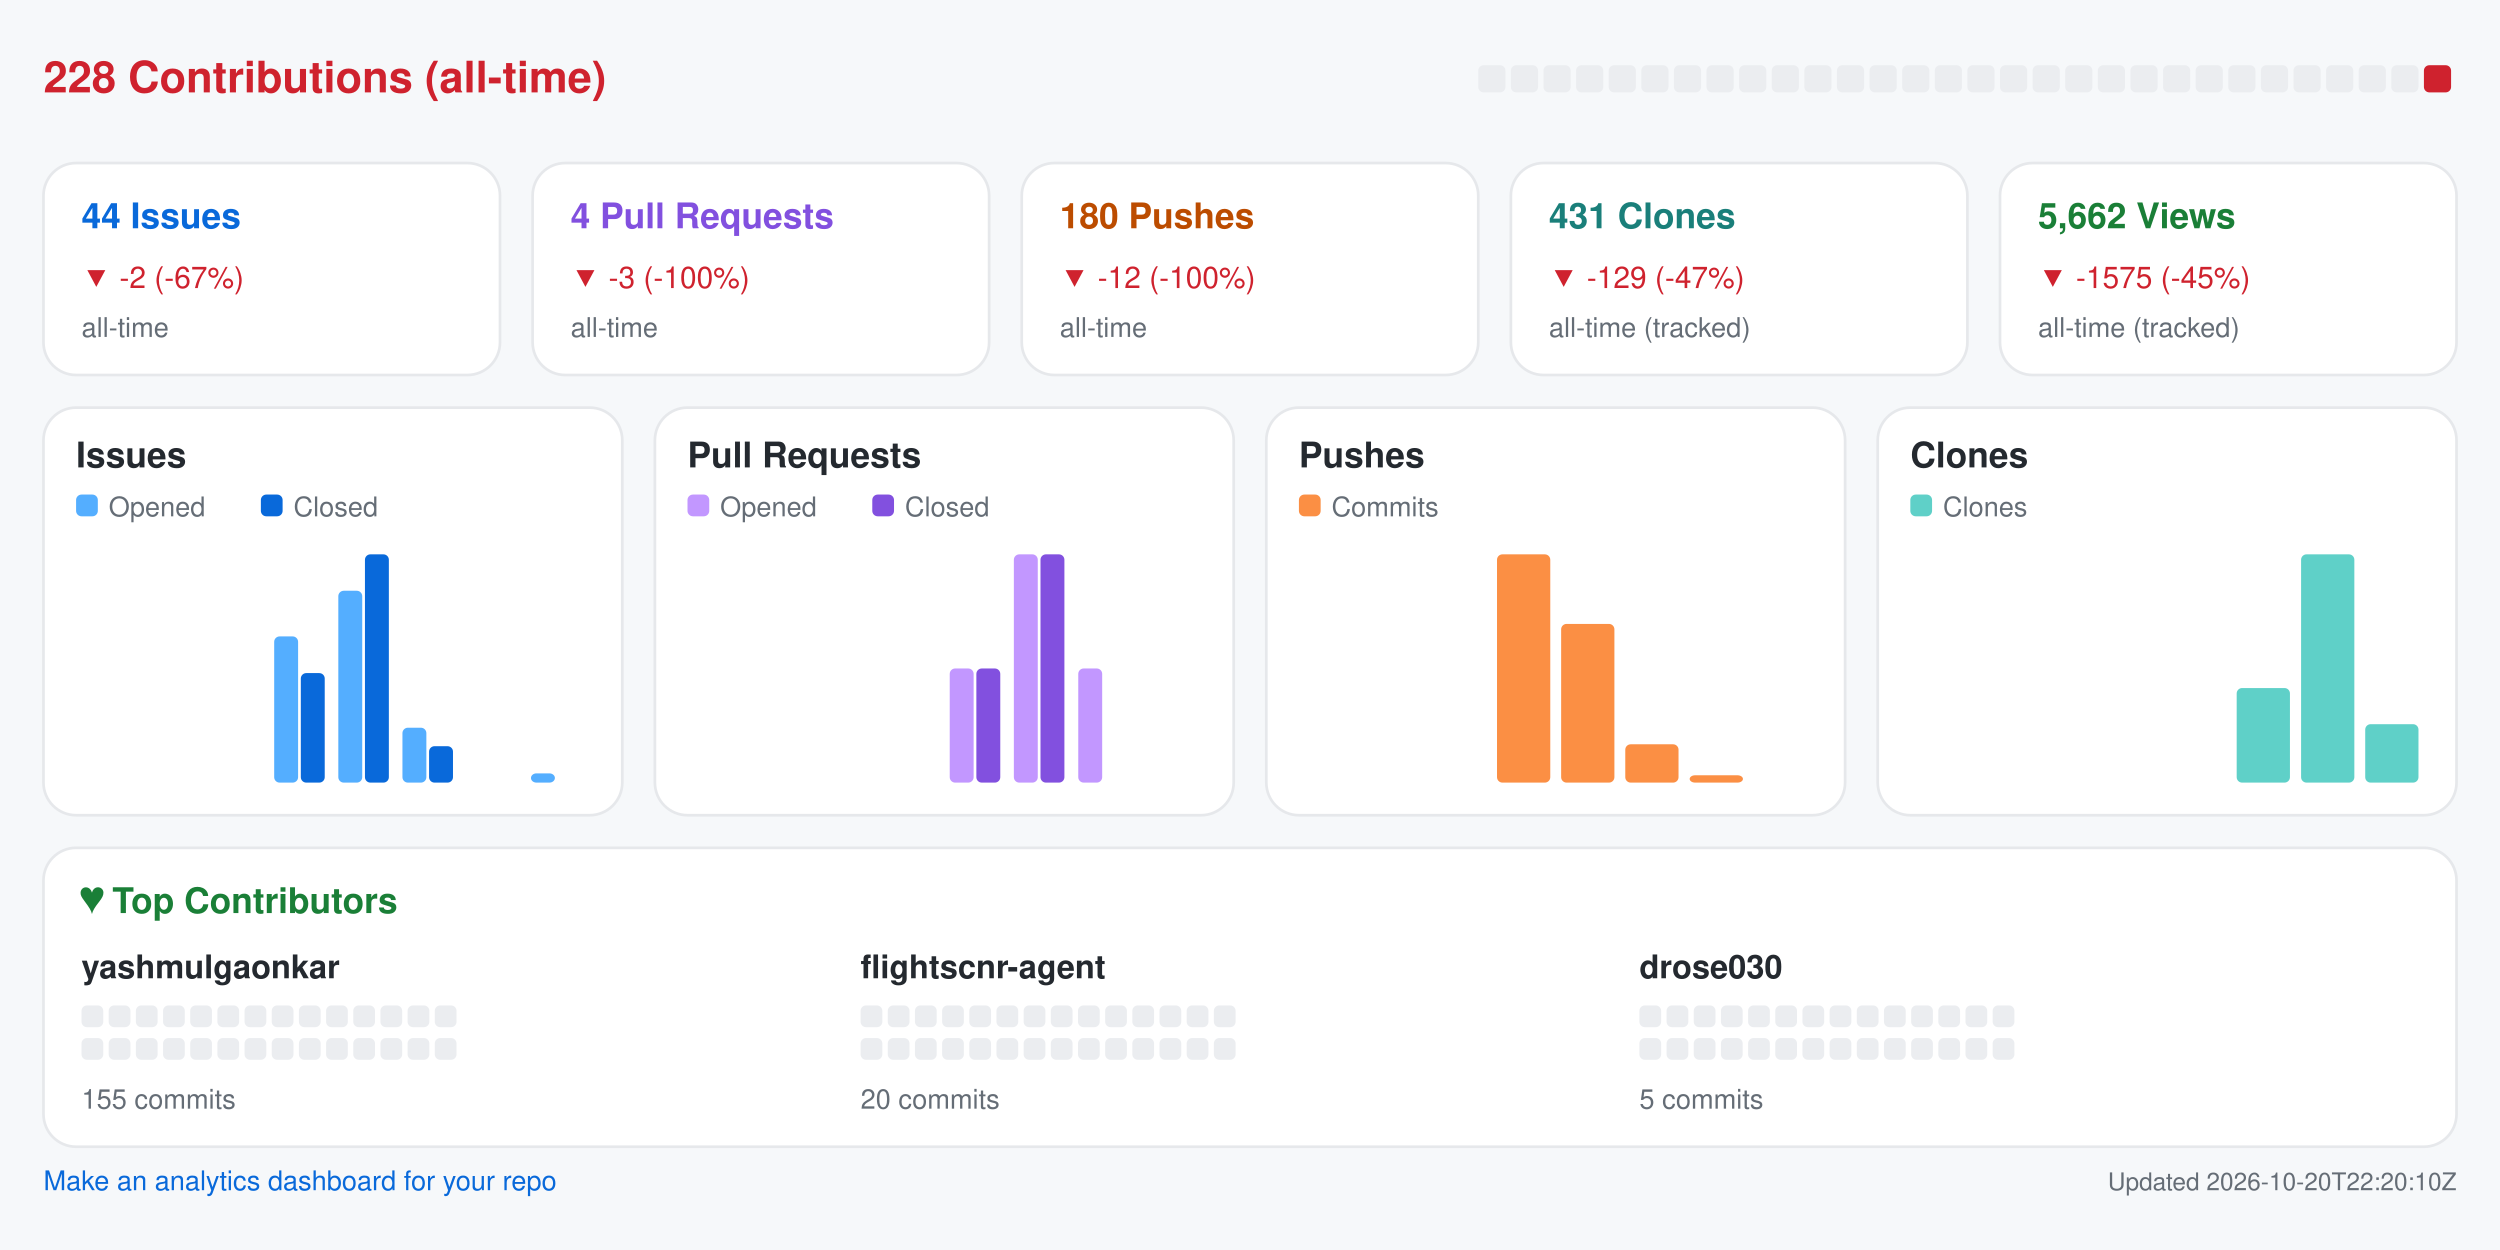
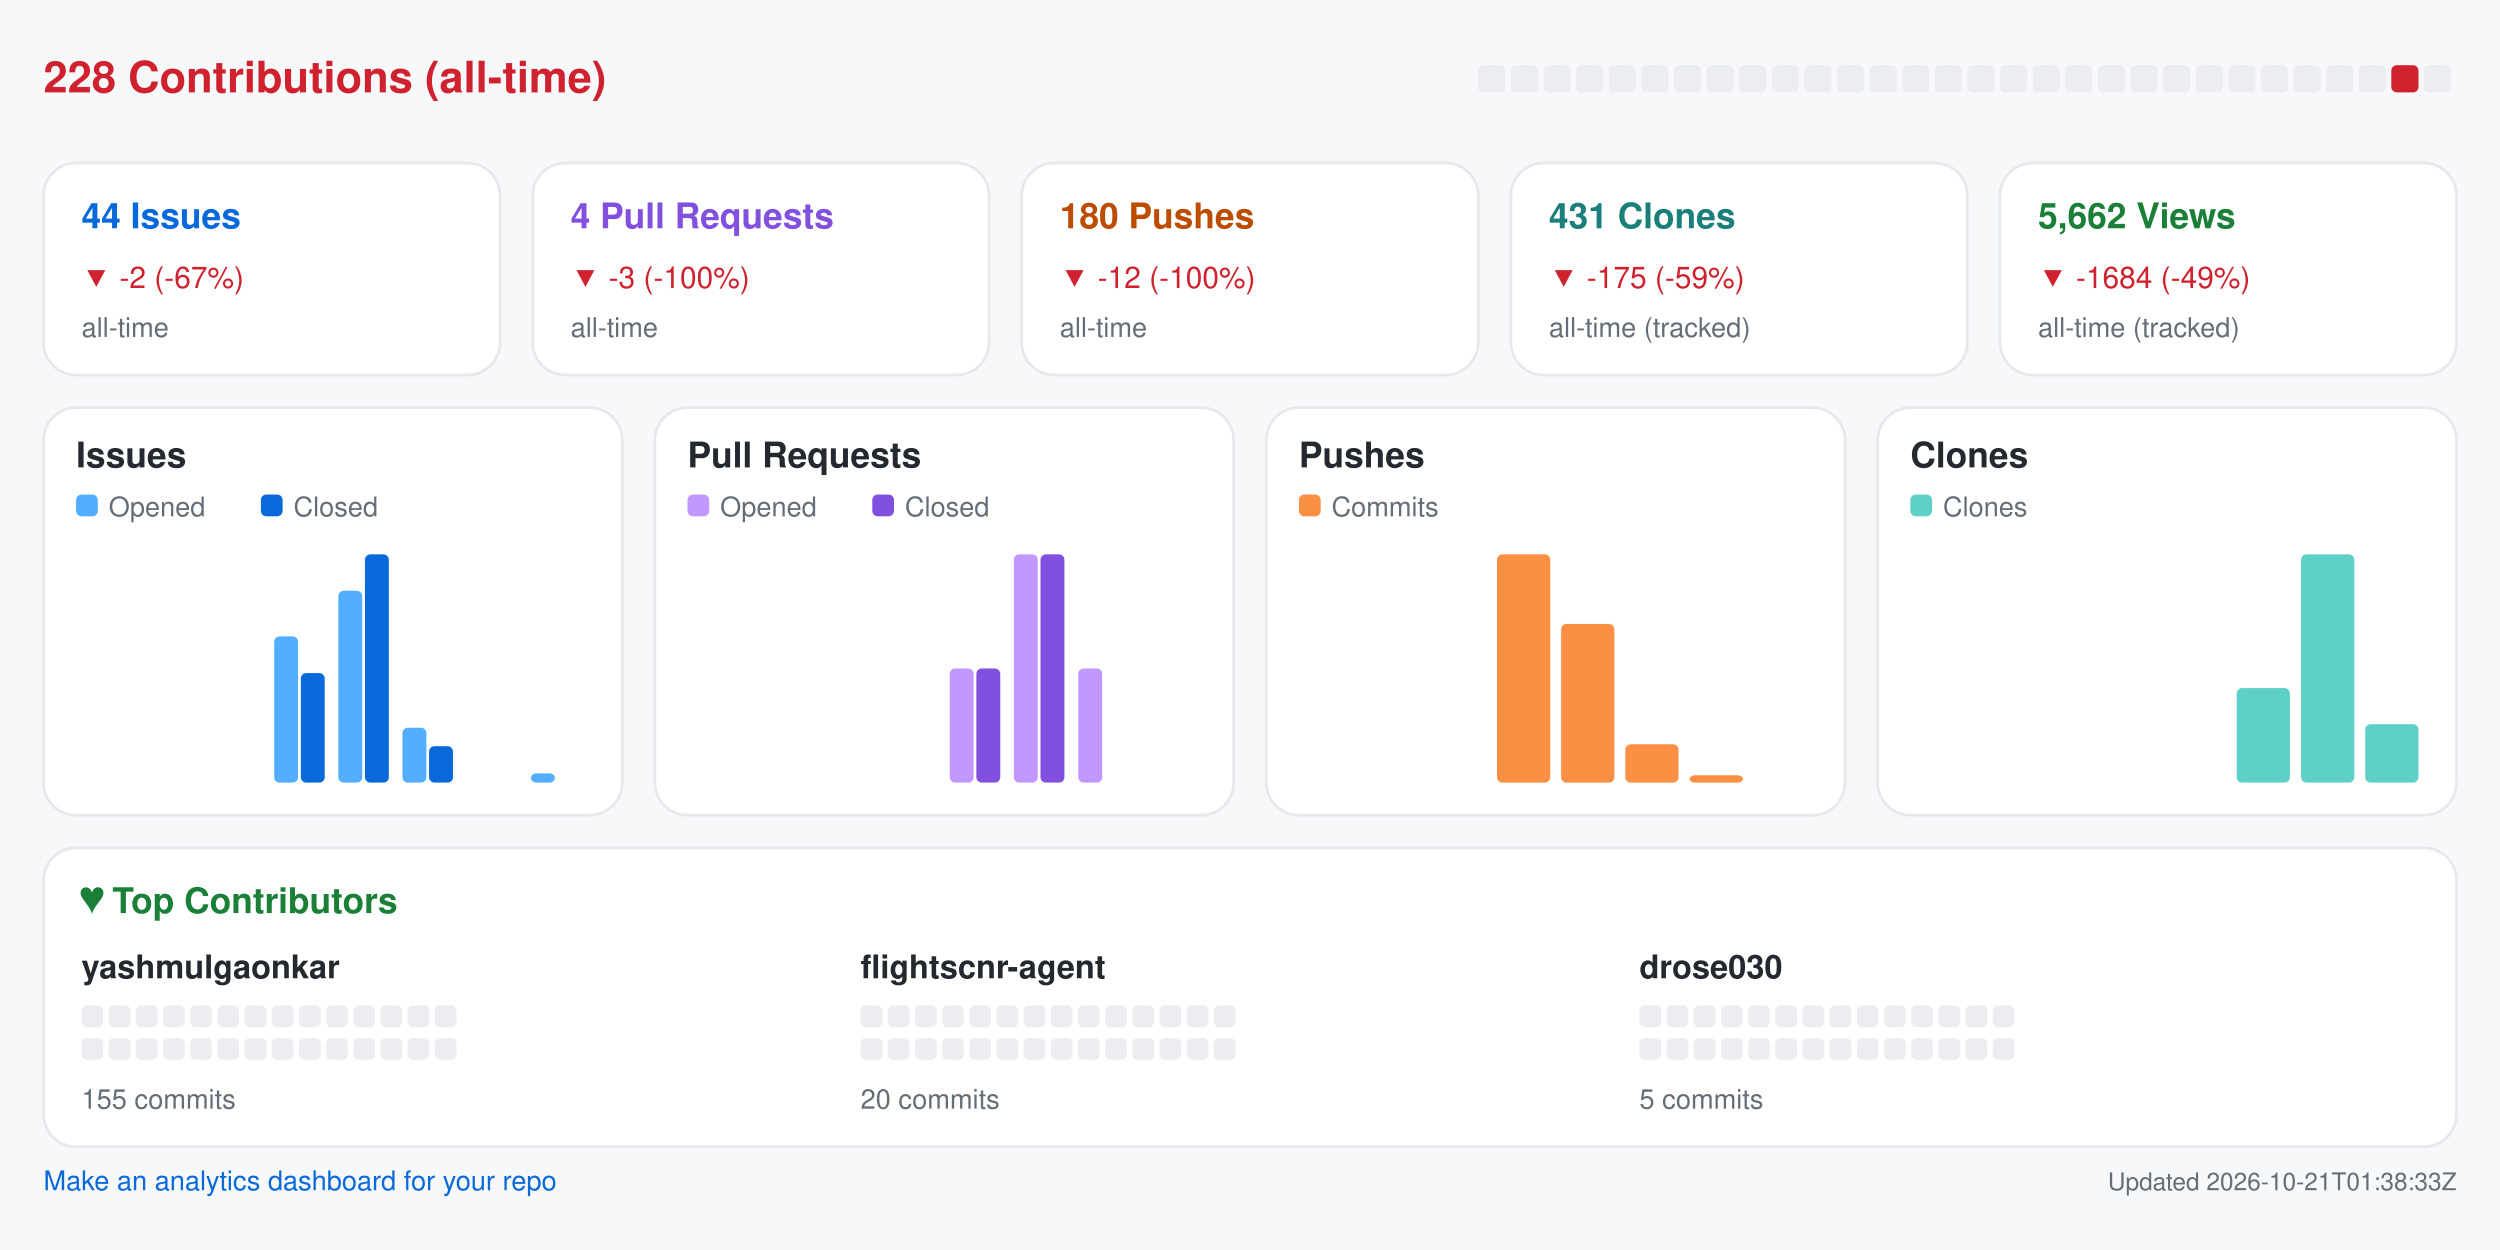
<svg xmlns="http://www.w3.org/2000/svg" width="920" height="460" viewBox="0 0 920 460" role="img" aria-label="Repository analytics for yashmulgaonkar/FlightScnr">
  <rect x="0.0" y="0.0" width="920.0" height="460.0" rx="0" fill="#f6f8fa" />
  <text x="16.0" y="34.0" fill="#cf222e" font-size="16" font-family="-apple-system,BlinkMacSystemFont,Segoe UI,Helvetica,Arial,sans-serif" font-weight="600" text-anchor="start">228 Contributions (all-time)</text>
  <rect x="544.0" y="24.0" width="10.0" height="10.0" rx="2" fill="#ebedf0" />
  <rect x="556.0" y="24.0" width="10.0" height="10.0" rx="2" fill="#ebedf0" />
  <rect x="568.0" y="24.0" width="10.0" height="10.0" rx="2" fill="#ebedf0" />
  <rect x="580.0" y="24.0" width="10.0" height="10.0" rx="2" fill="#ebedf0" />
  <rect x="592.0" y="24.0" width="10.0" height="10.0" rx="2" fill="#ebedf0" />
  <rect x="604.0" y="24.0" width="10.0" height="10.0" rx="2" fill="#ebedf0" />
  <rect x="616.0" y="24.0" width="10.0" height="10.0" rx="2" fill="#ebedf0" />
  <rect x="628.0" y="24.0" width="10.0" height="10.0" rx="2" fill="#ebedf0" />
  <rect x="640.0" y="24.0" width="10.0" height="10.0" rx="2" fill="#ebedf0" />
  <rect x="652.0" y="24.0" width="10.0" height="10.0" rx="2" fill="#ebedf0" />
  <rect x="664.0" y="24.0" width="10.0" height="10.0" rx="2" fill="#ebedf0" />
  <rect x="676.0" y="24.0" width="10.0" height="10.0" rx="2" fill="#ebedf0" />
  <rect x="688.0" y="24.0" width="10.0" height="10.0" rx="2" fill="#ebedf0" />
  <rect x="700.0" y="24.0" width="10.0" height="10.0" rx="2" fill="#ebedf0" />
  <rect x="712.0" y="24.0" width="10.0" height="10.0" rx="2" fill="#ebedf0" />
  <rect x="724.0" y="24.0" width="10.0" height="10.0" rx="2" fill="#ebedf0" />
  <rect x="736.0" y="24.0" width="10.0" height="10.0" rx="2" fill="#ebedf0" />
  <rect x="748.0" y="24.0" width="10.0" height="10.0" rx="2" fill="#ebedf0" />
  <rect x="760.0" y="24.0" width="10.0" height="10.0" rx="2" fill="#ebedf0" />
  <rect x="772.0" y="24.0" width="10.0" height="10.0" rx="2" fill="#ebedf0" />
  <rect x="784.0" y="24.0" width="10.0" height="10.0" rx="2" fill="#ebedf0" />
  <rect x="796.0" y="24.0" width="10.0" height="10.0" rx="2" fill="#ebedf0" />
  <rect x="808.0" y="24.0" width="10.0" height="10.0" rx="2" fill="#ebedf0" />
  <rect x="820.0" y="24.0" width="10.0" height="10.0" rx="2" fill="#ebedf0" />
  <rect x="832.0" y="24.0" width="10.0" height="10.0" rx="2" fill="#ebedf0" />
  <rect x="844.0" y="24.0" width="10.0" height="10.0" rx="2" fill="#ebedf0" />
  <rect x="856.0" y="24.0" width="10.0" height="10.0" rx="2" fill="#ebedf0" />
  <rect x="868.0" y="24.0" width="10.0" height="10.0" rx="2" fill="#ebedf0" />
-   <rect x="880.0" y="24.0" width="10.0" height="10.0" rx="2" fill="#ebedf0" />
-   <rect x="892.0" y="24.0" width="10.0" height="10.0" rx="2" fill="#cf222e" />
+   <rect x="880.0" y="24.0" width="10.0" height="10.0" rx="2" fill="#cf222e" />
+   <rect x="892.0" y="24.0" width="10.0" height="10.0" rx="2" fill="#ebedf0" />
  <rect x="16.0" y="60.0" width="168.0" height="78.0" rx="12" fill="#ffffff" stroke="#e6e8eb" />
  <text x="30.0" y="84.0" fill="#0969da" font-size="13" font-family="-apple-system,BlinkMacSystemFont,Segoe UI,Helvetica,Arial,sans-serif" font-weight="600" text-anchor="start">44 Issues</text>
  <text x="30.0" y="106.0" fill="#cf222e" font-size="11" font-family="-apple-system,BlinkMacSystemFont,Segoe UI,Helvetica,Arial,sans-serif" font-weight="400" text-anchor="start">▼ -2 (-67%)</text>
  <text x="30.0" y="124.0" fill="#656d76" font-size="10" font-family="-apple-system,BlinkMacSystemFont,Segoe UI,Helvetica,Arial,sans-serif" font-weight="400" text-anchor="start">all-time</text>
  <rect x="196.0" y="60.0" width="168.0" height="78.0" rx="12" fill="#ffffff" stroke="#e6e8eb" />
  <text x="210.0" y="84.0" fill="#8250df" font-size="13" font-family="-apple-system,BlinkMacSystemFont,Segoe UI,Helvetica,Arial,sans-serif" font-weight="600" text-anchor="start">4 Pull Requests</text>
  <text x="210.0" y="106.0" fill="#cf222e" font-size="11" font-family="-apple-system,BlinkMacSystemFont,Segoe UI,Helvetica,Arial,sans-serif" font-weight="400" text-anchor="start">▼ -3 (-100%)</text>
  <text x="210.0" y="124.0" fill="#656d76" font-size="10" font-family="-apple-system,BlinkMacSystemFont,Segoe UI,Helvetica,Arial,sans-serif" font-weight="400" text-anchor="start">all-time</text>
  <rect x="376.0" y="60.0" width="168.0" height="78.0" rx="12" fill="#ffffff" stroke="#e6e8eb" />
  <text x="390.0" y="84.0" fill="#bc4c00" font-size="13" font-family="-apple-system,BlinkMacSystemFont,Segoe UI,Helvetica,Arial,sans-serif" font-weight="600" text-anchor="start">180 Pushes</text>
  <text x="390.0" y="106.0" fill="#cf222e" font-size="11" font-family="-apple-system,BlinkMacSystemFont,Segoe UI,Helvetica,Arial,sans-serif" font-weight="400" text-anchor="start">▼ -12 (-100%)</text>
  <text x="390.0" y="124.0" fill="#656d76" font-size="10" font-family="-apple-system,BlinkMacSystemFont,Segoe UI,Helvetica,Arial,sans-serif" font-weight="400" text-anchor="start">all-time</text>
  <rect x="556.0" y="60.0" width="168.0" height="78.0" rx="12" fill="#ffffff" stroke="#e6e8eb" />
  <text x="570.0" y="84.0" fill="#1a7f7a" font-size="13" font-family="-apple-system,BlinkMacSystemFont,Segoe UI,Helvetica,Arial,sans-serif" font-weight="600" text-anchor="start">431 Clones</text>
-   <text x="570.0" y="106.0" fill="#cf222e" font-size="11" font-family="-apple-system,BlinkMacSystemFont,Segoe UI,Helvetica,Arial,sans-serif" font-weight="400" text-anchor="start">▼ -129 (-47%)</text>
+   <text x="570.0" y="106.0" fill="#cf222e" font-size="11" font-family="-apple-system,BlinkMacSystemFont,Segoe UI,Helvetica,Arial,sans-serif" font-weight="400" text-anchor="start">▼ -175 (-59%)</text>
  <text x="570.0" y="124.0" fill="#656d76" font-size="10" font-family="-apple-system,BlinkMacSystemFont,Segoe UI,Helvetica,Arial,sans-serif" font-weight="400" text-anchor="start">all-time (tracked)</text>
  <rect x="736.0" y="60.0" width="168.0" height="78.0" rx="12" fill="#ffffff" stroke="#e6e8eb" />
  <text x="750.0" y="84.0" fill="#1a7f37" font-size="13" font-family="-apple-system,BlinkMacSystemFont,Segoe UI,Helvetica,Arial,sans-serif" font-weight="600" text-anchor="start">5,662 Views</text>
-   <text x="750.0" y="106.0" fill="#cf222e" font-size="11" font-family="-apple-system,BlinkMacSystemFont,Segoe UI,Helvetica,Arial,sans-serif" font-weight="400" text-anchor="start">▼ -1575 (-45%)</text>
+   <text x="750.0" y="106.0" fill="#cf222e" font-size="11" font-family="-apple-system,BlinkMacSystemFont,Segoe UI,Helvetica,Arial,sans-serif" font-weight="400" text-anchor="start">▼ -1684 (-49%)</text>
  <text x="750.0" y="124.0" fill="#656d76" font-size="10" font-family="-apple-system,BlinkMacSystemFont,Segoe UI,Helvetica,Arial,sans-serif" font-weight="400" text-anchor="start">all-time (tracked)</text>
  <rect x="16.0" y="150.0" width="213.0" height="150.0" rx="12" fill="#ffffff" stroke="#e6e8eb" />
  <text x="28.0" y="172.0" fill="#24292f" font-size="13" font-family="-apple-system,BlinkMacSystemFont,Segoe UI,Helvetica,Arial,sans-serif" font-weight="600" text-anchor="start">Issues</text>
  <rect x="28.0" y="182.0" width="8.0" height="8.0" rx="2" fill="#54aeff" />
  <text x="40.0" y="190.0" fill="#656d76" font-size="10" font-family="-apple-system,BlinkMacSystemFont,Segoe UI,Helvetica,Arial,sans-serif" font-weight="400" text-anchor="start">Opened</text>
  <rect x="96.0" y="182.0" width="8.0" height="8.0" rx="2" fill="#0969da" />
  <text x="108.0" y="190.0" fill="#656d76" font-size="10" font-family="-apple-system,BlinkMacSystemFont,Segoe UI,Helvetica,Arial,sans-serif" font-weight="400" text-anchor="start">Closed</text>
  <rect x="30.0" y="288.0" width="8.8" height="0.0" rx="2" fill="#54aeff" />
  <rect x="39.8" y="288.0" width="8.8" height="0.0" rx="2" fill="#0969da" />
  <rect x="53.6" y="288.0" width="8.8" height="0.0" rx="2" fill="#54aeff" />
  <rect x="63.4" y="288.0" width="8.8" height="0.0" rx="2" fill="#0969da" />
  <rect x="77.2" y="288.0" width="8.8" height="0.0" rx="2" fill="#54aeff" />
  <rect x="87.1" y="288.0" width="8.8" height="0.0" rx="2" fill="#0969da" />
  <rect x="100.9" y="234.2" width="8.8" height="53.8" rx="2" fill="#54aeff" />
  <rect x="110.7" y="247.7" width="8.8" height="40.3" rx="2" fill="#0969da" />
  <rect x="124.5" y="217.4" width="8.8" height="70.6" rx="2" fill="#54aeff" />
  <rect x="134.3" y="204.0" width="8.8" height="84.0" rx="2" fill="#0969da" />
  <rect x="148.1" y="267.8" width="8.8" height="20.2" rx="2" fill="#54aeff" />
  <rect x="157.9" y="274.6" width="8.8" height="13.4" rx="2" fill="#0969da" />
  <rect x="171.8" y="288.0" width="8.8" height="0.0" rx="2" fill="#54aeff" />
  <rect x="181.6" y="288.0" width="8.8" height="0.0" rx="2" fill="#0969da" />
  <rect x="195.4" y="284.6" width="8.8" height="3.4" rx="2" fill="#54aeff" />
  <rect x="205.2" y="288.0" width="8.8" height="0.0" rx="2" fill="#0969da" />
  <rect x="241.0" y="150.0" width="213.0" height="150.0" rx="12" fill="#ffffff" stroke="#e6e8eb" />
  <text x="253.0" y="172.0" fill="#24292f" font-size="13" font-family="-apple-system,BlinkMacSystemFont,Segoe UI,Helvetica,Arial,sans-serif" font-weight="600" text-anchor="start">Pull Requests</text>
  <rect x="253.0" y="182.0" width="8.0" height="8.0" rx="2" fill="#c297ff" />
  <text x="265.0" y="190.0" fill="#656d76" font-size="10" font-family="-apple-system,BlinkMacSystemFont,Segoe UI,Helvetica,Arial,sans-serif" font-weight="400" text-anchor="start">Opened</text>
  <rect x="321.0" y="182.0" width="8.0" height="8.0" rx="2" fill="#8250df" />
  <text x="333.0" y="190.0" fill="#656d76" font-size="10" font-family="-apple-system,BlinkMacSystemFont,Segoe UI,Helvetica,Arial,sans-serif" font-weight="400" text-anchor="start">Closed</text>
  <rect x="255.0" y="288.0" width="8.8" height="0.0" rx="2" fill="#c297ff" />
  <rect x="264.8" y="288.0" width="8.8" height="0.0" rx="2" fill="#8250df" />
  <rect x="278.6" y="288.0" width="8.8" height="0.0" rx="2" fill="#c297ff" />
  <rect x="288.4" y="288.0" width="8.8" height="0.0" rx="2" fill="#8250df" />
  <rect x="302.2" y="288.0" width="8.8" height="0.0" rx="2" fill="#c297ff" />
  <rect x="312.1" y="288.0" width="8.8" height="0.0" rx="2" fill="#8250df" />
  <rect x="325.9" y="288.0" width="8.8" height="0.0" rx="2" fill="#c297ff" />
  <rect x="335.7" y="288.0" width="8.8" height="0.0" rx="2" fill="#8250df" />
  <rect x="349.5" y="246.0" width="8.8" height="42.0" rx="2" fill="#c297ff" />
  <rect x="359.3" y="246.0" width="8.8" height="42.0" rx="2" fill="#8250df" />
  <rect x="373.1" y="204.0" width="8.8" height="84.0" rx="2" fill="#c297ff" />
  <rect x="382.9" y="204.0" width="8.8" height="84.0" rx="2" fill="#8250df" />
  <rect x="396.8" y="246.0" width="8.8" height="42.0" rx="2" fill="#c297ff" />
  <rect x="406.6" y="288.0" width="8.8" height="0.0" rx="2" fill="#8250df" />
  <rect x="420.4" y="288.0" width="8.8" height="0.0" rx="2" fill="#c297ff" />
  <rect x="430.2" y="288.0" width="8.8" height="0.0" rx="2" fill="#8250df" />
  <rect x="466.0" y="150.0" width="213.0" height="150.0" rx="12" fill="#ffffff" stroke="#e6e8eb" />
  <text x="478.0" y="172.0" fill="#24292f" font-size="13" font-family="-apple-system,BlinkMacSystemFont,Segoe UI,Helvetica,Arial,sans-serif" font-weight="600" text-anchor="start">Pushes</text>
  <rect x="478.0" y="182.0" width="8.0" height="8.0" rx="2" fill="#fb8f44" />
  <text x="490.0" y="190.0" fill="#656d76" font-size="10" font-family="-apple-system,BlinkMacSystemFont,Segoe UI,Helvetica,Arial,sans-serif" font-weight="400" text-anchor="start">Commits</text>
  <rect x="480.0" y="288.0" width="19.6" height="0.0" rx="2" fill="#fb8f44" />
  <rect x="503.6" y="288.0" width="19.6" height="0.0" rx="2" fill="#fb8f44" />
  <rect x="527.2" y="288.0" width="19.6" height="0.0" rx="2" fill="#fb8f44" />
  <rect x="550.9" y="204.0" width="19.6" height="84.0" rx="2" fill="#fb8f44" />
  <rect x="574.5" y="229.6" width="19.6" height="58.4" rx="2" fill="#fb8f44" />
  <rect x="598.1" y="273.9" width="19.6" height="14.1" rx="2" fill="#fb8f44" />
  <rect x="621.8" y="285.3" width="19.6" height="2.7" rx="2" fill="#fb8f44" />
  <rect x="645.4" y="288.0" width="19.6" height="0.0" rx="2" fill="#fb8f44" />
  <rect x="691.0" y="150.0" width="213.0" height="150.0" rx="12" fill="#ffffff" stroke="#e6e8eb" />
  <text x="703.0" y="172.0" fill="#24292f" font-size="13" font-family="-apple-system,BlinkMacSystemFont,Segoe UI,Helvetica,Arial,sans-serif" font-weight="600" text-anchor="start">Clones</text>
  <rect x="703.0" y="182.0" width="8.0" height="8.0" rx="2" fill="#5fd0c8" />
  <text x="715.0" y="190.0" fill="#656d76" font-size="10" font-family="-apple-system,BlinkMacSystemFont,Segoe UI,Helvetica,Arial,sans-serif" font-weight="400" text-anchor="start">Clones</text>
  <rect x="705.0" y="288.0" width="19.6" height="0.0" rx="2" fill="#5fd0c8" />
  <rect x="728.6" y="288.0" width="19.6" height="0.0" rx="2" fill="#5fd0c8" />
  <rect x="752.2" y="288.0" width="19.6" height="0.0" rx="2" fill="#5fd0c8" />
  <rect x="775.9" y="288.0" width="19.6" height="0.0" rx="2" fill="#5fd0c8" />
  <rect x="799.5" y="288.0" width="19.6" height="0.0" rx="2" fill="#5fd0c8" />
  <rect x="823.1" y="253.2" width="19.6" height="34.8" rx="2" fill="#5fd0c8" />
  <rect x="846.8" y="204.0" width="19.6" height="84.0" rx="2" fill="#5fd0c8" />
  <rect x="870.4" y="266.5" width="19.6" height="21.5" rx="2" fill="#5fd0c8" />
  <rect x="16.0" y="312.0" width="888.0" height="110.0" rx="12" fill="#ffffff" stroke="#e6e8eb" />
  <text x="30.0" y="336.0" fill="#1a7f37" font-size="13" font-family="-apple-system,BlinkMacSystemFont,Segoe UI,Helvetica,Arial,sans-serif" font-weight="600" text-anchor="start">♥  Top Contributors</text>
  <text x="30.0" y="360.0" fill="#24292f" font-size="12" font-family="-apple-system,BlinkMacSystemFont,Segoe UI,Helvetica,Arial,sans-serif" font-weight="600" text-anchor="start">yashmulgaonkar</text>
  <rect x="30.0" y="370.0" width="8.0" height="8.0" rx="2" fill="#ebedf0" />
  <rect x="40.0" y="370.0" width="8.0" height="8.0" rx="2" fill="#ebedf0" />
  <rect x="50.0" y="370.0" width="8.0" height="8.0" rx="2" fill="#ebedf0" />
  <rect x="60.0" y="370.0" width="8.0" height="8.0" rx="2" fill="#ebedf0" />
  <rect x="70.0" y="370.0" width="8.0" height="8.0" rx="2" fill="#ebedf0" />
  <rect x="80.0" y="370.0" width="8.0" height="8.0" rx="2" fill="#ebedf0" />
  <rect x="90.0" y="370.0" width="8.0" height="8.0" rx="2" fill="#ebedf0" />
  <rect x="100.0" y="370.0" width="8.0" height="8.0" rx="2" fill="#ebedf0" />
  <rect x="110.0" y="370.0" width="8.0" height="8.0" rx="2" fill="#ebedf0" />
  <rect x="120.0" y="370.0" width="8.0" height="8.0" rx="2" fill="#ebedf0" />
  <rect x="130.0" y="370.0" width="8.0" height="8.0" rx="2" fill="#ebedf0" />
  <rect x="140.0" y="370.0" width="8.0" height="8.0" rx="2" fill="#ebedf0" />
  <rect x="150.0" y="370.0" width="8.0" height="8.0" rx="2" fill="#ebedf0" />
  <rect x="160.0" y="370.0" width="8.0" height="8.0" rx="2" fill="#ebedf0" />
  <rect x="30.0" y="382.0" width="8.0" height="8.0" rx="2" fill="#ebedf0" />
  <rect x="40.0" y="382.0" width="8.0" height="8.0" rx="2" fill="#ebedf0" />
  <rect x="50.0" y="382.0" width="8.0" height="8.0" rx="2" fill="#ebedf0" />
  <rect x="60.0" y="382.0" width="8.0" height="8.0" rx="2" fill="#ebedf0" />
  <rect x="70.0" y="382.0" width="8.0" height="8.0" rx="2" fill="#ebedf0" />
  <rect x="80.0" y="382.0" width="8.0" height="8.0" rx="2" fill="#ebedf0" />
  <rect x="90.0" y="382.0" width="8.0" height="8.0" rx="2" fill="#ebedf0" />
  <rect x="100.0" y="382.0" width="8.0" height="8.0" rx="2" fill="#ebedf0" />
  <rect x="110.0" y="382.0" width="8.0" height="8.0" rx="2" fill="#ebedf0" />
  <rect x="120.0" y="382.0" width="8.0" height="8.0" rx="2" fill="#ebedf0" />
  <rect x="130.0" y="382.0" width="8.0" height="8.0" rx="2" fill="#ebedf0" />
  <rect x="140.0" y="382.0" width="8.0" height="8.0" rx="2" fill="#ebedf0" />
  <rect x="150.0" y="382.0" width="8.0" height="8.0" rx="2" fill="#ebedf0" />
  <rect x="160.0" y="382.0" width="8.0" height="8.0" rx="2" fill="#ebedf0" />
  <text x="30.0" y="408.0" fill="#656d76" font-size="10" font-family="-apple-system,BlinkMacSystemFont,Segoe UI,Helvetica,Arial,sans-serif" font-weight="400" text-anchor="start">155 commits</text>
  <text x="316.7" y="360.0" fill="#24292f" font-size="12" font-family="-apple-system,BlinkMacSystemFont,Segoe UI,Helvetica,Arial,sans-serif" font-weight="600" text-anchor="start">flightscnr-agent</text>
  <rect x="316.7" y="370.0" width="8.0" height="8.0" rx="2" fill="#ebedf0" />
  <rect x="326.7" y="370.0" width="8.0" height="8.0" rx="2" fill="#ebedf0" />
  <rect x="336.7" y="370.0" width="8.0" height="8.0" rx="2" fill="#ebedf0" />
  <rect x="346.7" y="370.0" width="8.0" height="8.0" rx="2" fill="#ebedf0" />
  <rect x="356.7" y="370.0" width="8.0" height="8.0" rx="2" fill="#ebedf0" />
  <rect x="366.7" y="370.0" width="8.0" height="8.0" rx="2" fill="#ebedf0" />
  <rect x="376.7" y="370.0" width="8.0" height="8.0" rx="2" fill="#ebedf0" />
  <rect x="386.7" y="370.0" width="8.0" height="8.0" rx="2" fill="#ebedf0" />
  <rect x="396.7" y="370.0" width="8.0" height="8.0" rx="2" fill="#ebedf0" />
  <rect x="406.7" y="370.0" width="8.0" height="8.0" rx="2" fill="#ebedf0" />
  <rect x="416.7" y="370.0" width="8.0" height="8.0" rx="2" fill="#ebedf0" />
  <rect x="426.7" y="370.0" width="8.0" height="8.0" rx="2" fill="#ebedf0" />
  <rect x="436.7" y="370.0" width="8.0" height="8.0" rx="2" fill="#ebedf0" />
  <rect x="446.7" y="370.0" width="8.0" height="8.0" rx="2" fill="#ebedf0" />
  <rect x="316.7" y="382.0" width="8.0" height="8.0" rx="2" fill="#ebedf0" />
  <rect x="326.7" y="382.0" width="8.0" height="8.0" rx="2" fill="#ebedf0" />
  <rect x="336.7" y="382.0" width="8.0" height="8.0" rx="2" fill="#ebedf0" />
  <rect x="346.7" y="382.0" width="8.0" height="8.0" rx="2" fill="#ebedf0" />
  <rect x="356.7" y="382.0" width="8.0" height="8.0" rx="2" fill="#ebedf0" />
  <rect x="366.7" y="382.0" width="8.0" height="8.0" rx="2" fill="#ebedf0" />
  <rect x="376.7" y="382.0" width="8.0" height="8.0" rx="2" fill="#ebedf0" />
  <rect x="386.7" y="382.0" width="8.0" height="8.0" rx="2" fill="#ebedf0" />
  <rect x="396.7" y="382.0" width="8.0" height="8.0" rx="2" fill="#ebedf0" />
  <rect x="406.7" y="382.0" width="8.0" height="8.0" rx="2" fill="#ebedf0" />
  <rect x="416.7" y="382.0" width="8.0" height="8.0" rx="2" fill="#ebedf0" />
  <rect x="426.7" y="382.0" width="8.0" height="8.0" rx="2" fill="#ebedf0" />
  <rect x="436.7" y="382.0" width="8.0" height="8.0" rx="2" fill="#ebedf0" />
  <rect x="446.7" y="382.0" width="8.0" height="8.0" rx="2" fill="#ebedf0" />
  <text x="316.7" y="408.0" fill="#656d76" font-size="10" font-family="-apple-system,BlinkMacSystemFont,Segoe UI,Helvetica,Arial,sans-serif" font-weight="400" text-anchor="start">20 commits</text>
  <text x="603.3" y="360.0" fill="#24292f" font-size="12" font-family="-apple-system,BlinkMacSystemFont,Segoe UI,Helvetica,Arial,sans-serif" font-weight="600" text-anchor="start">drose030</text>
  <rect x="603.3" y="370.0" width="8.0" height="8.0" rx="2" fill="#ebedf0" />
  <rect x="613.3" y="370.0" width="8.0" height="8.0" rx="2" fill="#ebedf0" />
  <rect x="623.3" y="370.0" width="8.0" height="8.0" rx="2" fill="#ebedf0" />
  <rect x="633.3" y="370.0" width="8.0" height="8.0" rx="2" fill="#ebedf0" />
  <rect x="643.3" y="370.0" width="8.0" height="8.0" rx="2" fill="#ebedf0" />
  <rect x="653.3" y="370.0" width="8.0" height="8.0" rx="2" fill="#ebedf0" />
  <rect x="663.3" y="370.0" width="8.0" height="8.0" rx="2" fill="#ebedf0" />
  <rect x="673.3" y="370.0" width="8.0" height="8.0" rx="2" fill="#ebedf0" />
  <rect x="683.3" y="370.0" width="8.0" height="8.0" rx="2" fill="#ebedf0" />
  <rect x="693.3" y="370.0" width="8.0" height="8.0" rx="2" fill="#ebedf0" />
  <rect x="703.3" y="370.0" width="8.0" height="8.0" rx="2" fill="#ebedf0" />
  <rect x="713.3" y="370.0" width="8.0" height="8.0" rx="2" fill="#ebedf0" />
  <rect x="723.3" y="370.0" width="8.0" height="8.0" rx="2" fill="#ebedf0" />
  <rect x="733.3" y="370.0" width="8.0" height="8.0" rx="2" fill="#ebedf0" />
  <rect x="603.3" y="382.0" width="8.0" height="8.0" rx="2" fill="#ebedf0" />
  <rect x="613.3" y="382.0" width="8.0" height="8.0" rx="2" fill="#ebedf0" />
  <rect x="623.3" y="382.0" width="8.0" height="8.0" rx="2" fill="#ebedf0" />
  <rect x="633.3" y="382.0" width="8.0" height="8.0" rx="2" fill="#ebedf0" />
  <rect x="643.3" y="382.0" width="8.0" height="8.0" rx="2" fill="#ebedf0" />
  <rect x="653.3" y="382.0" width="8.0" height="8.0" rx="2" fill="#ebedf0" />
  <rect x="663.3" y="382.0" width="8.0" height="8.0" rx="2" fill="#ebedf0" />
  <rect x="673.3" y="382.0" width="8.0" height="8.0" rx="2" fill="#ebedf0" />
  <rect x="683.3" y="382.0" width="8.0" height="8.0" rx="2" fill="#ebedf0" />
  <rect x="693.3" y="382.0" width="8.0" height="8.0" rx="2" fill="#ebedf0" />
  <rect x="703.3" y="382.0" width="8.0" height="8.0" rx="2" fill="#ebedf0" />
  <rect x="713.3" y="382.0" width="8.0" height="8.0" rx="2" fill="#ebedf0" />
  <rect x="723.3" y="382.0" width="8.0" height="8.0" rx="2" fill="#ebedf0" />
  <rect x="733.3" y="382.0" width="8.0" height="8.0" rx="2" fill="#ebedf0" />
  <text x="603.3" y="408.0" fill="#656d76" font-size="10" font-family="-apple-system,BlinkMacSystemFont,Segoe UI,Helvetica,Arial,sans-serif" font-weight="400" text-anchor="start">5 commits</text>
  <a href="https://github.com/yashmulgaonkar/repo-analytics" target="_blank" rel="noopener noreferrer">
    <text x="16.0" y="438.0" fill="#0969da" font-size="10" font-family="-apple-system,BlinkMacSystemFont,Segoe UI,Helvetica,Arial,sans-serif" font-weight="400" text-anchor="start">Make an analytics dashboard for your repo</text>
  </a>
-   <text x="904.0" y="438.0" fill="#656d76" font-size="9" font-family="-apple-system,BlinkMacSystemFont,Segoe UI,Helvetica,Arial,sans-serif" font-weight="400" text-anchor="end">Updated 2026-10-20T22:20:10Z</text>
+   <text x="904.0" y="438.0" fill="#656d76" font-size="9" font-family="-apple-system,BlinkMacSystemFont,Segoe UI,Helvetica,Arial,sans-serif" font-weight="400" text-anchor="end">Updated 2026-10-21T01:38:33Z</text>
</svg>
